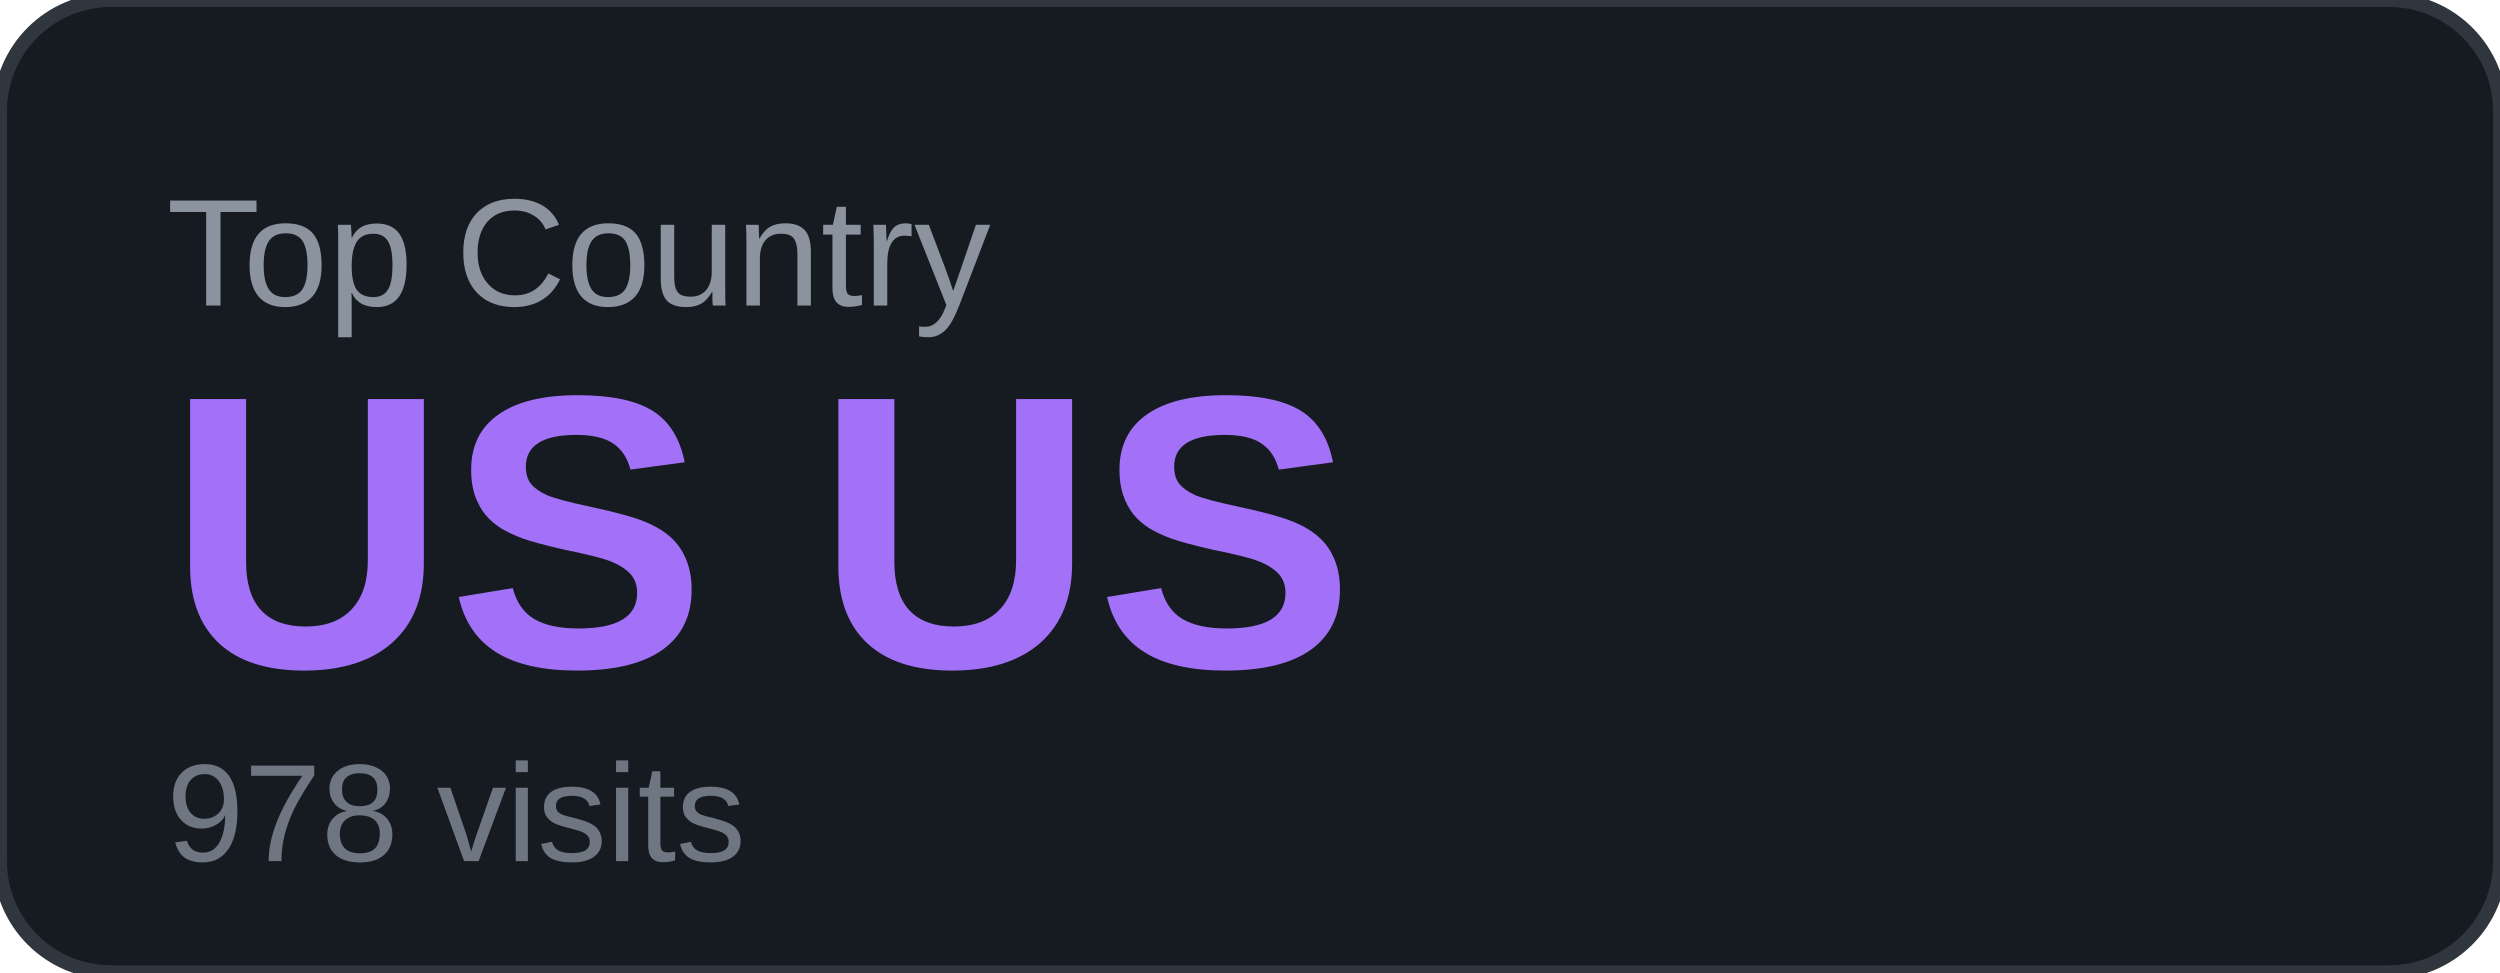
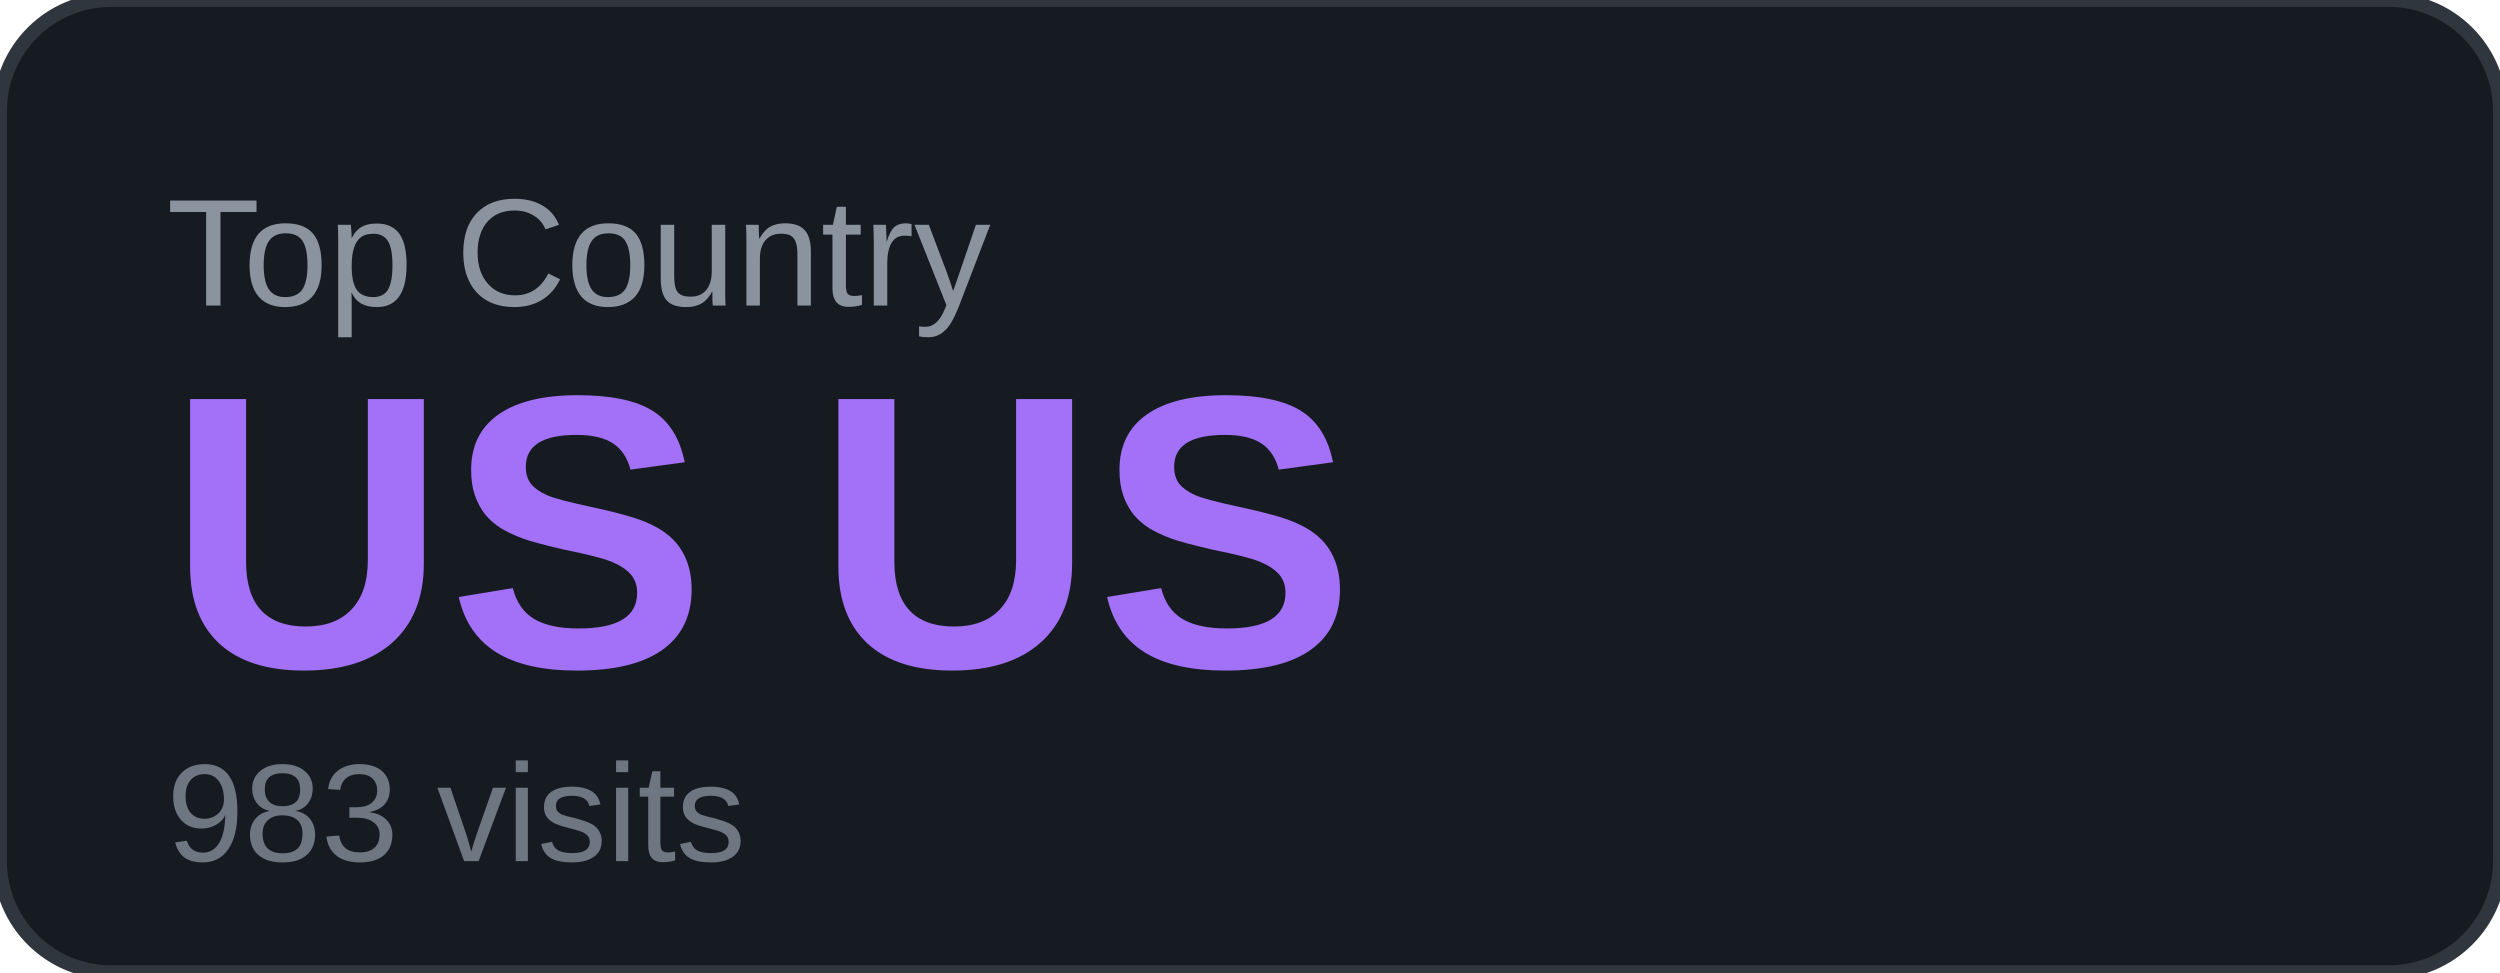
<svg xmlns="http://www.w3.org/2000/svg" width="180" height="70" viewBox="0 0 180 70">
  <rect width="180" height="70" rx="8" fill="#161b22" />
  <rect width="180" height="70" rx="8" fill="none" stroke="#30363d" stroke-width="1" />
  <text x="12" y="22" font-family="Arial, sans-serif" font-size="11" fill="#8b949e" text-transform="uppercase">Top Country</text>
  <text x="12" y="48" font-family="Arial, sans-serif" font-size="28" font-weight="700" fill="#a371f7">US US</text>
-   <text x="12" y="62" font-family="Arial, sans-serif" font-size="10" fill="#6e7681">978 visits</text>
+   <text x="12" y="62" font-family="Arial, sans-serif" font-size="10" fill="#6e7681">983 visits</text>
</svg>
